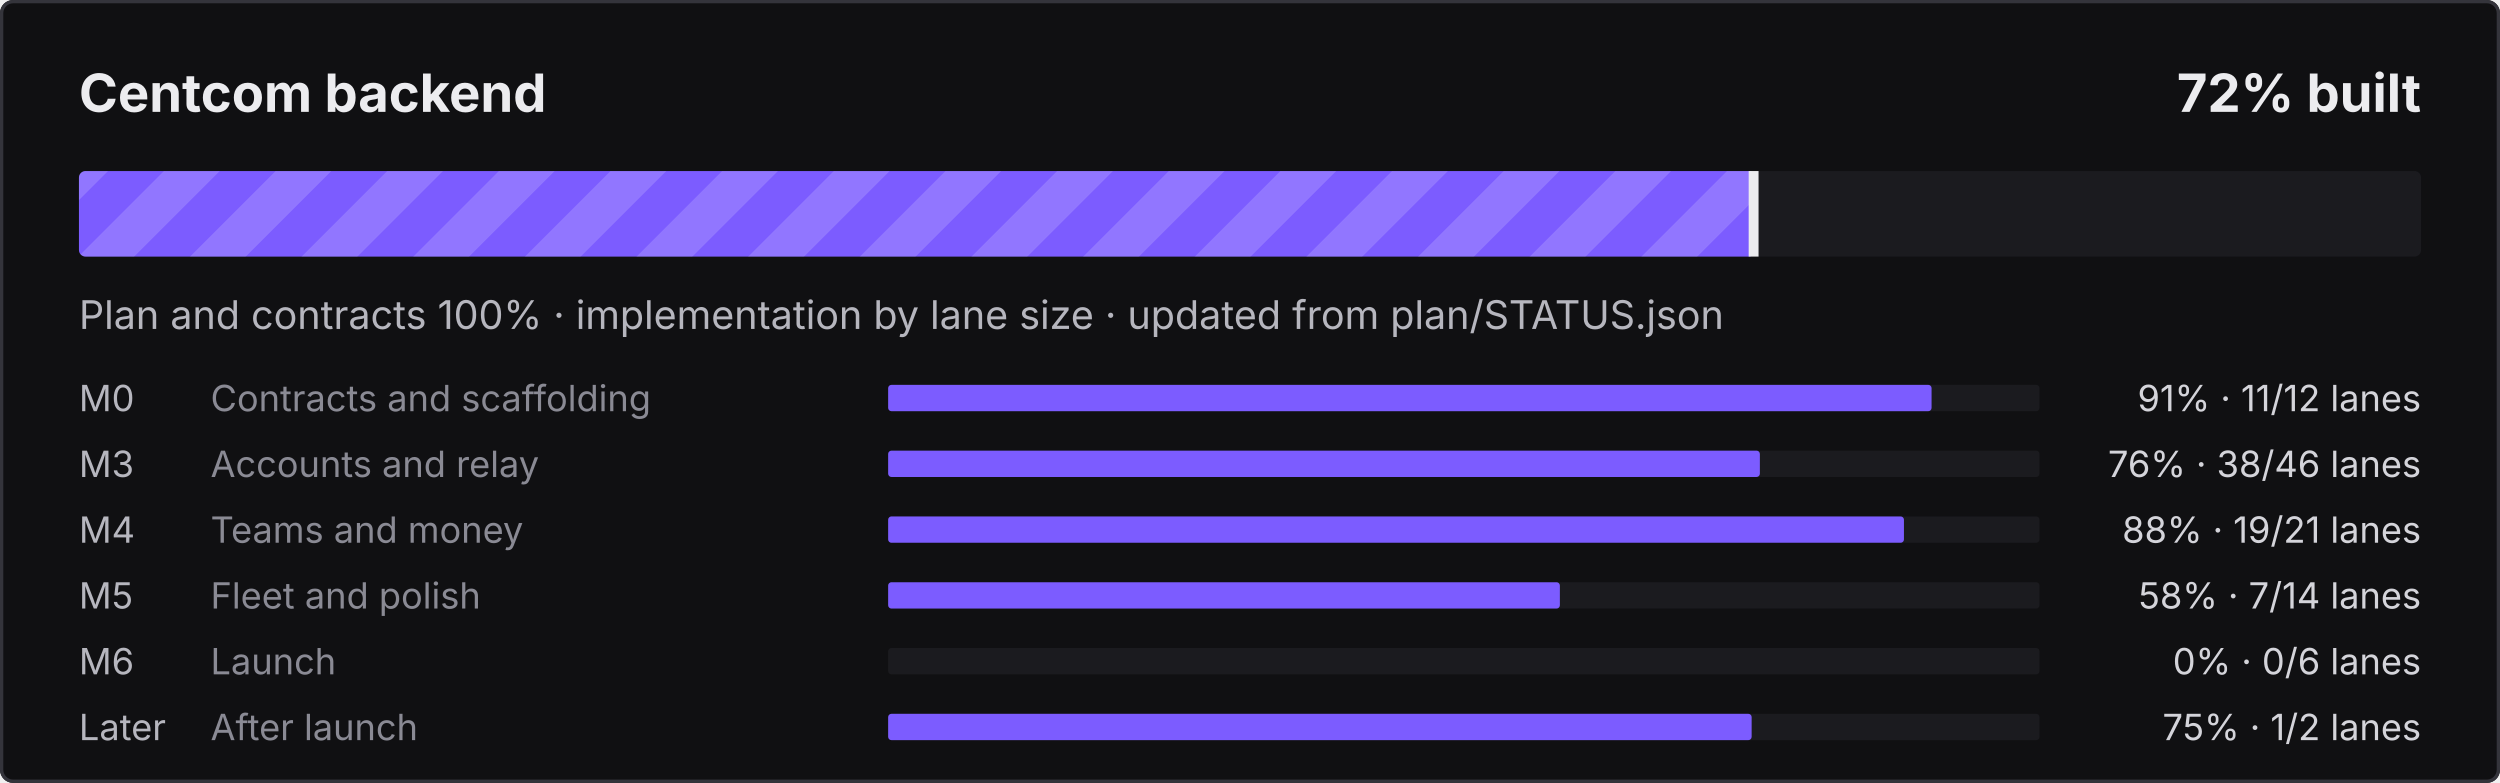
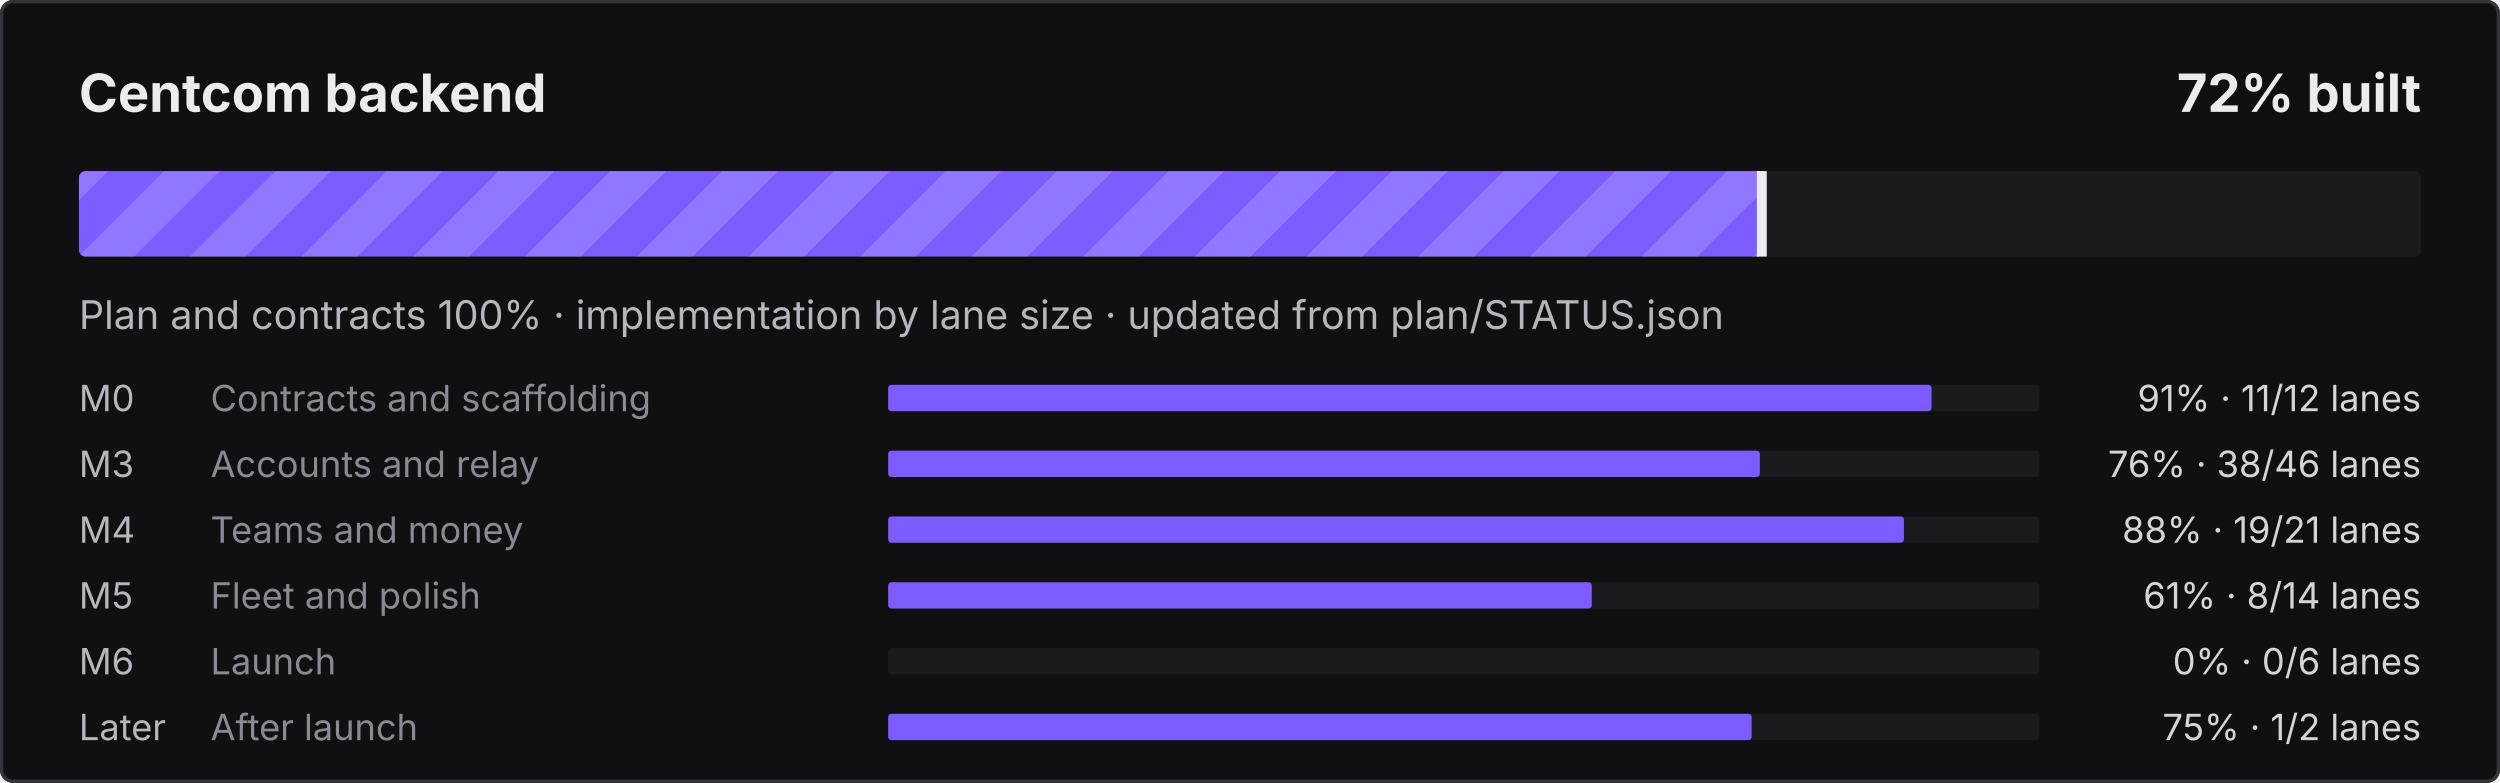
<svg xmlns="http://www.w3.org/2000/svg" width="760" height="238" viewBox="0 0 760 238" role="img" aria-label="Centcom backend: 72% built">
  <defs>
    <pattern id="s" width="24" height="24" patternUnits="userSpaceOnUse" patternTransform="rotate(45)">
      <rect width="12" height="24" fill="#fff" fill-opacity=".16" />
    </pattern>
    <clipPath id="c">
      <rect x="24" y="52" width="712" height="26" rx="2" />
    </clipPath>
  </defs>
  <style>@keyframes mv{to{transform:translateX(24px)}}
.st{animation:mv .9s linear infinite}text{font-family:ui-sans-serif,system-ui,-apple-system,"Segoe UI",sans-serif}
@media (prefers-reduced-motion:reduce){.st{animation:none}}</style>
  <rect width="760" height="238" rx="4" fill="#101012" />
  <rect x=".5" y=".5" width="759" height="237" rx="3.5" fill="none" stroke="#34343B" />
  <text x="24" y="34" fill="#ECECEF" font-size="16" font-weight="700">Centcom backend</text>
  <text x="736" y="34" fill="#ECECEF" font-size="16" font-weight="700" text-anchor="end">72% built</text>
  <rect x="24" y="52" width="712" height="26" rx="2" fill="#1B1B1F" />
  <clipPath id="cf">
-     <rect x="24" y="52" width="509.6" height="26" rx="2" />
+     <rect x="24" y="52" width="512.1" height="26" rx="2" />
  </clipPath>
  <g clip-path="url(#cf)">
-     <rect x="24" y="52" width="509.6" height="26" fill="#7C5CFF" />
-     <rect x="0" y="52" width="557.6" height="26" fill="url(#s)" class="st" />
+     <rect x="24" y="52" width="512.1" height="26" fill="#7C5CFF" />
+     <rect x="0" y="52" width="560.1" height="26" fill="url(#s)" class="st" />
  </g>
-   <rect x="531.6" y="52" width="3" height="26" fill="#ECECEF" />
+   <rect x="534.1" y="52" width="3" height="26" fill="#ECECEF" />
  <text x="24" y="100" fill="#B6B6BE" font-size="12">Plan and contracts 100% · implementation by lane size · updated from plan/STATUS.json</text>
  <text x="24" y="125" fill="#B6B6BE" font-size="11">M0</text>
  <text x="64" y="125" fill="#8A8A94" font-size="11">Contracts and scaffolding</text>
  <rect x="270" y="117" width="350" height="8" rx="1" fill="#1B1B1F" />
  <rect x="270" y="117" width="317.2" height="8" rx="1" fill="#7C5CFF" />
  <text x="736" y="125" fill="#D4D4DA" font-size="11" text-anchor="end">91% · 11/12 lanes</text>
  <text x="24" y="145" fill="#B6B6BE" font-size="11">M3</text>
  <text x="64" y="145" fill="#8A8A94" font-size="11">Accounts and relay</text>
  <rect x="270" y="137" width="350" height="8" rx="1" fill="#1B1B1F" />
  <rect x="270" y="137" width="265.0" height="8" rx="1" fill="#7C5CFF" />
  <text x="736" y="145" fill="#D4D4DA" font-size="11" text-anchor="end">76% · 38/46 lanes</text>
  <text x="24" y="165" fill="#B6B6BE" font-size="11">M4</text>
  <text x="64" y="165" fill="#8A8A94" font-size="11">Teams and money</text>
  <rect x="270" y="157" width="350" height="8" rx="1" fill="#1B1B1F" />
  <rect x="270" y="157" width="308.8" height="8" rx="1" fill="#7C5CFF" />
  <text x="736" y="165" fill="#D4D4DA" font-size="11" text-anchor="end">88% · 19/21 lanes</text>
  <text x="24" y="185" fill="#B6B6BE" font-size="11">M5</text>
  <text x="64" y="185" fill="#8A8A94" font-size="11">Fleet and polish</text>
  <rect x="270" y="177" width="350" height="8" rx="1" fill="#1B1B1F" />
-   <rect x="270" y="177" width="204.2" height="8" rx="1" fill="#7C5CFF" />
-   <text x="736" y="185" fill="#D4D4DA" font-size="11" text-anchor="end">58% · 7/14 lanes</text>
+   <rect x="270" y="177" width="213.9" height="8" rx="1" fill="#7C5CFF" />
+   <text x="736" y="185" fill="#D4D4DA" font-size="11" text-anchor="end">61% · 8/14 lanes</text>
  <text x="24" y="205" fill="#B6B6BE" font-size="11">M6</text>
  <text x="64" y="205" fill="#8A8A94" font-size="11">Launch</text>
  <rect x="270" y="197" width="350" height="8" rx="1" fill="#1B1B1F" />
  <text x="736" y="205" fill="#D4D4DA" font-size="11" text-anchor="end">0% · 0/6 lanes</text>
  <text x="24" y="225" fill="#B6B6BE" font-size="11">Later</text>
  <text x="64" y="225" fill="#8A8A94" font-size="11">After launch</text>
  <rect x="270" y="217" width="350" height="8" rx="1" fill="#1B1B1F" />
  <rect x="270" y="217" width="262.5" height="8" rx="1" fill="#7C5CFF" />
  <text x="736" y="225" fill="#D4D4DA" font-size="11" text-anchor="end">75% · 1/2 lanes</text>
</svg>
